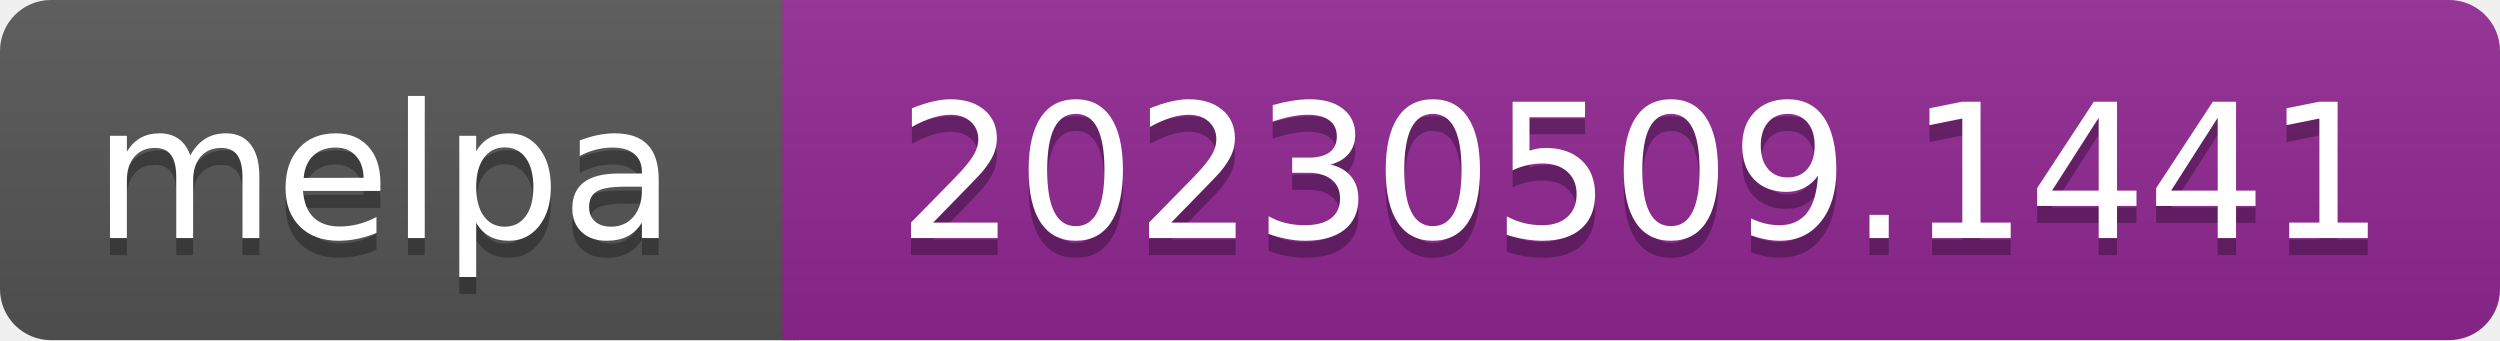
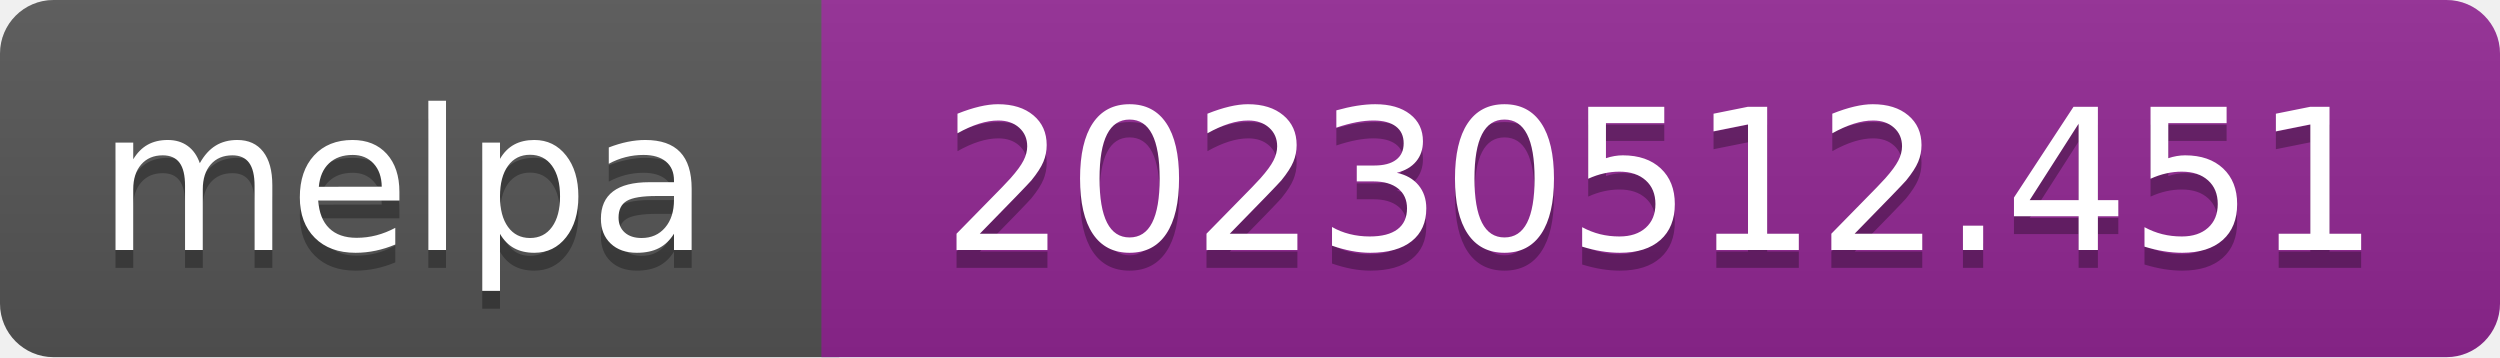
- <svg xmlns="http://www.w3.org/2000/svg" width="147" height="20" role="img" aria-label="melpa: 20230509.1441">
+ <svg xmlns="http://www.w3.org/2000/svg" width="140" height="20" role="img" aria-label="melpa: 20230512.451">
  <linearGradient id="s" x2="0" y2="100%">
    <stop offset="0" stop-color="#bbb" stop-opacity=".1" />
    <stop offset="1" stop-opacity=".1" />
  </linearGradient>
  <clipPath id="r">
-     <rect width="147" height="20" rx="3" fill="#fff" />
+     <rect width="140" height="20" rx="3" fill="#fff" />
  </clipPath>
  <g clip-path="url(#r)">
    <rect width="47" height="20" fill="#555" />
-     <rect x="46" width="147" height="20" fill="#922793" />
-     <rect width="147" height="20" fill="url(#s)" />
+     <rect x="46" width="140" height="20" fill="#922793" />
+     <rect width="140" height="20" fill="url(#s)" />
  </g>
  <g fill="#fff" text-anchor="middle" font-family="Verdana,Geneva,DejaVu Sans,sans-serif" font-size="110" text-rendering="geometricPrecision">
    <text aria-hidden="true" x="226" y="150" fill="#010101" fill-opacity=".3" transform="scale(.1)" textLength="343">melpa</text>
    <text x="226" y="140" transform="scale(.1)" fill="#fff" textLength="343">melpa</text>
-     <text aria-hidden="true" x="965" y="150" fill="#010101" fill-opacity=".3" transform="scale(.1)" textLength="875">20230509.1441</text>
-     <text x="965" y="140" transform="scale(.1)" fill="#fff" textLength="875">20230509.1441</text>
+     <text aria-hidden="true" x="930" y="150" fill="#010101" fill-opacity=".3" transform="scale(.1)" textLength="805">20230512.451</text>
+     <text x="930" y="140" transform="scale(.1)" fill="#fff" textLength="805">20230512.451</text>
  </g>
</svg>
